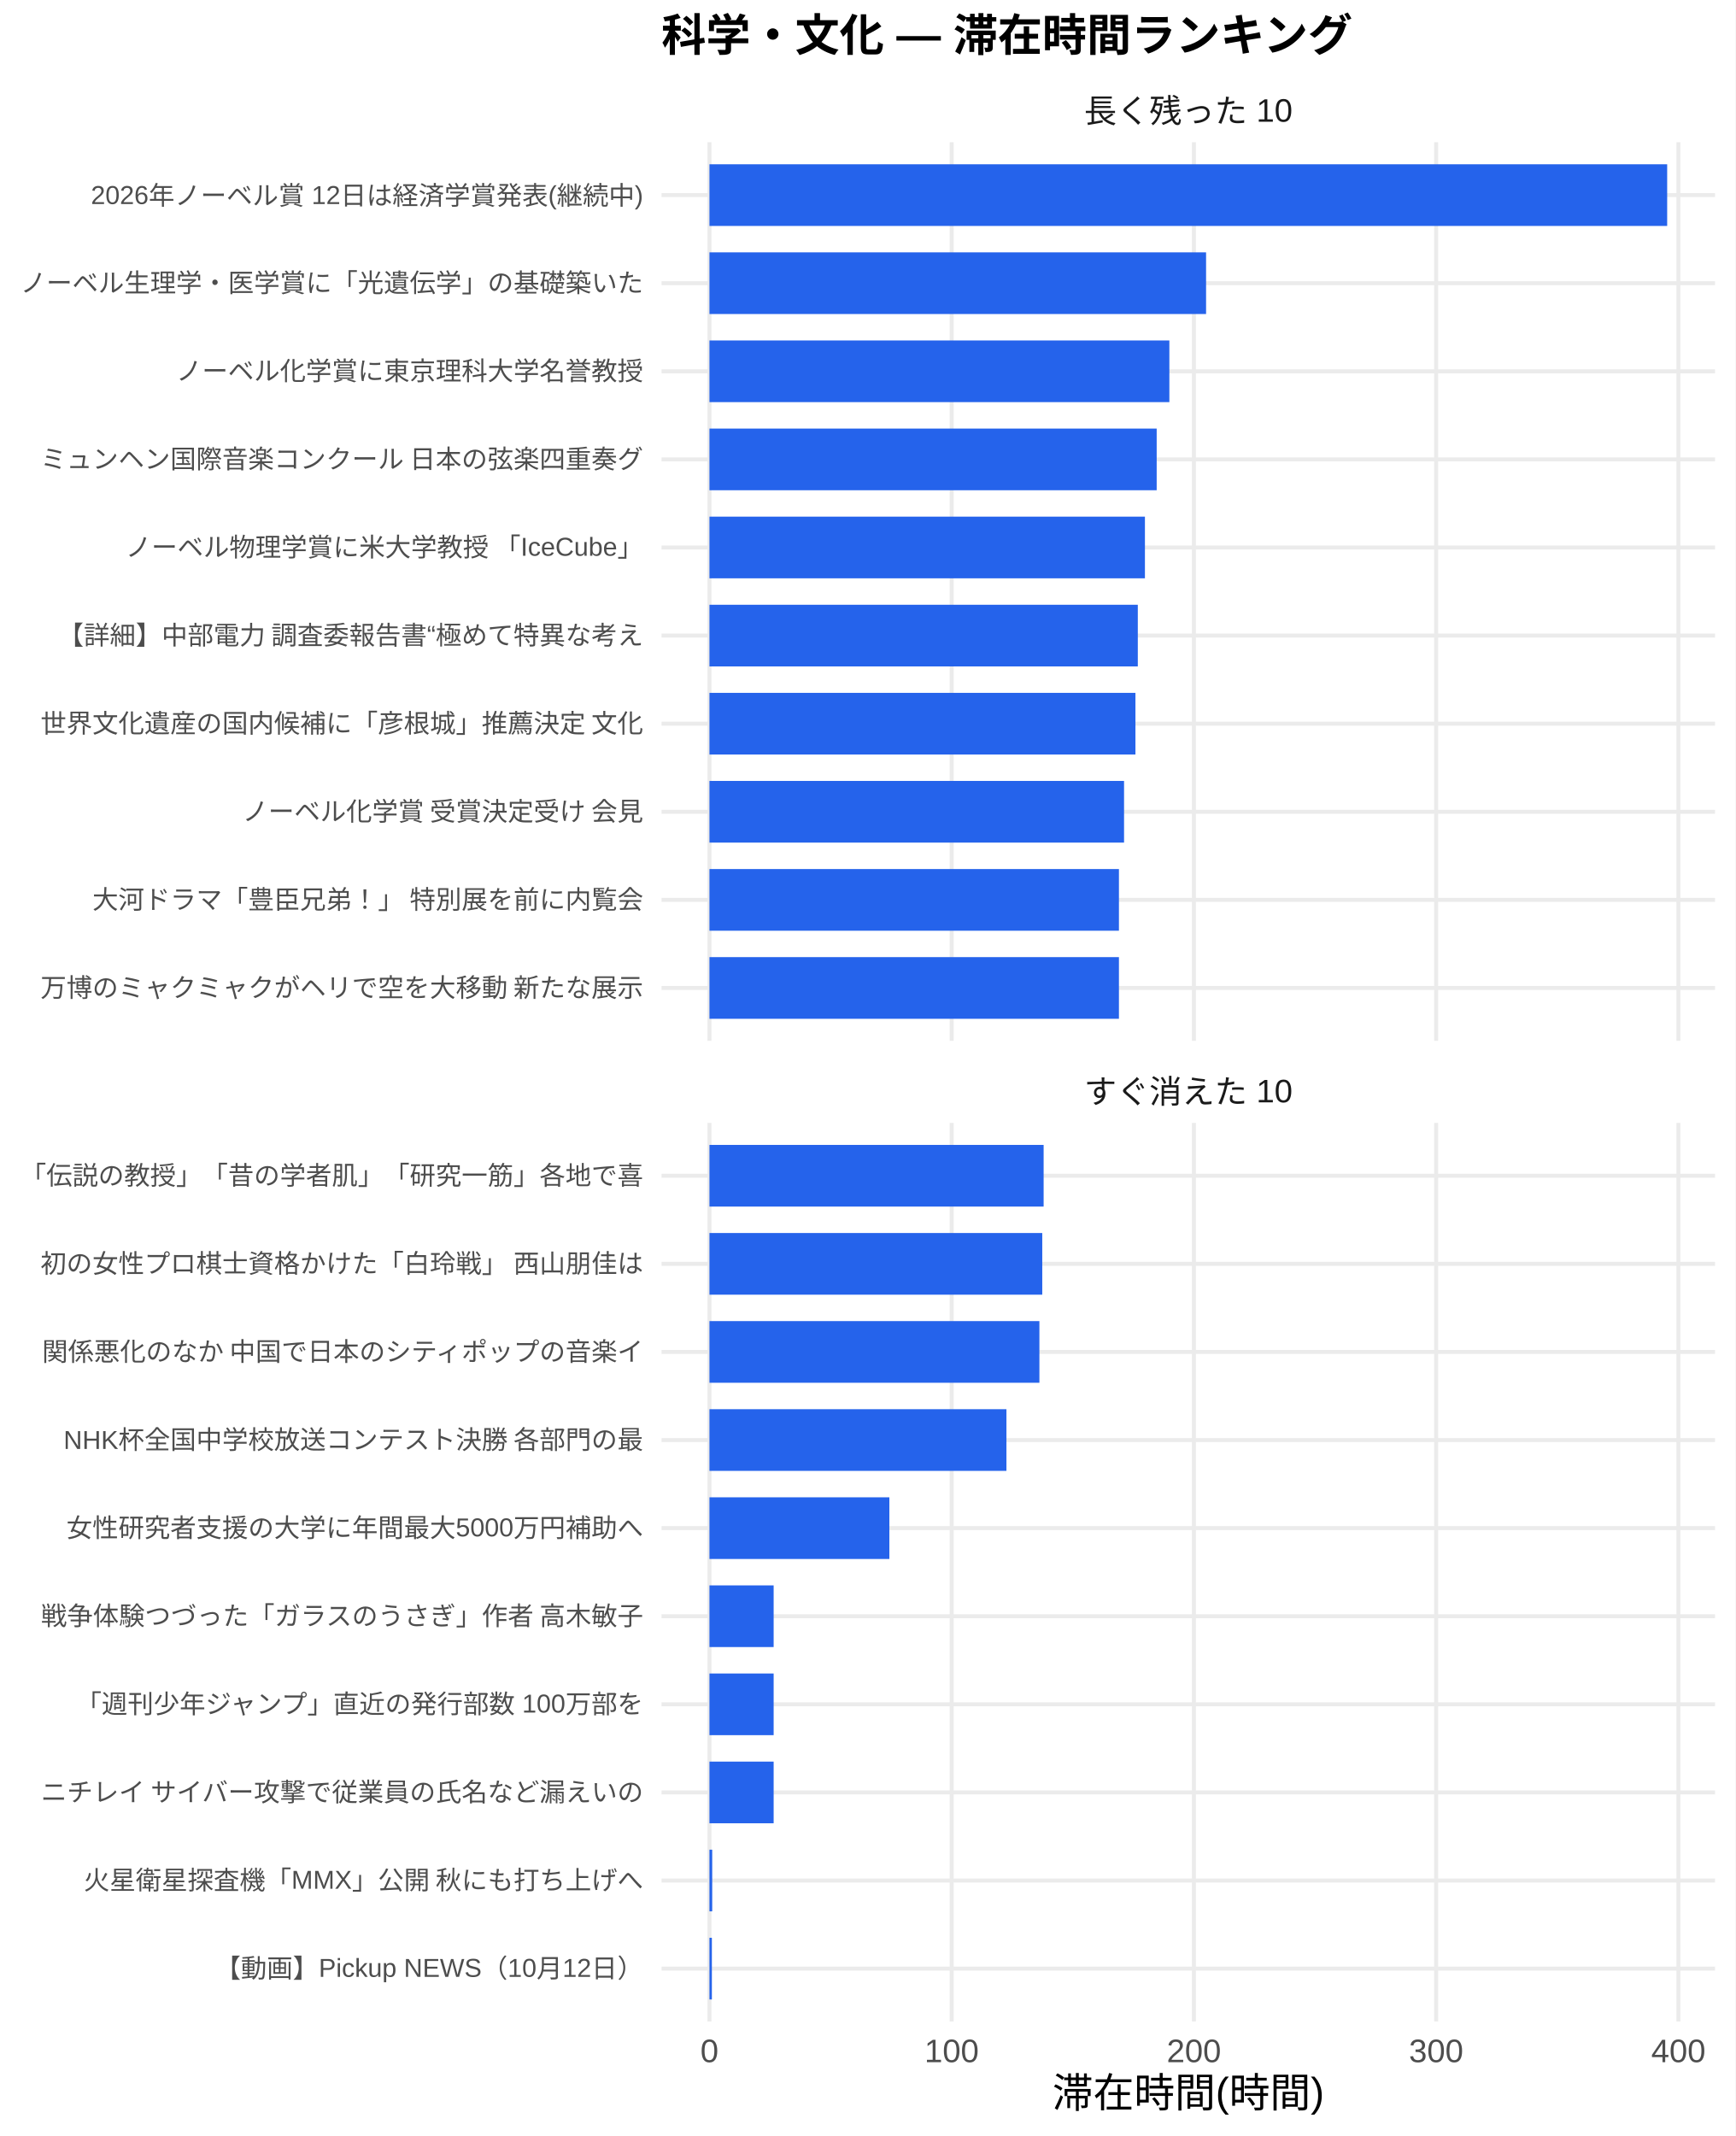
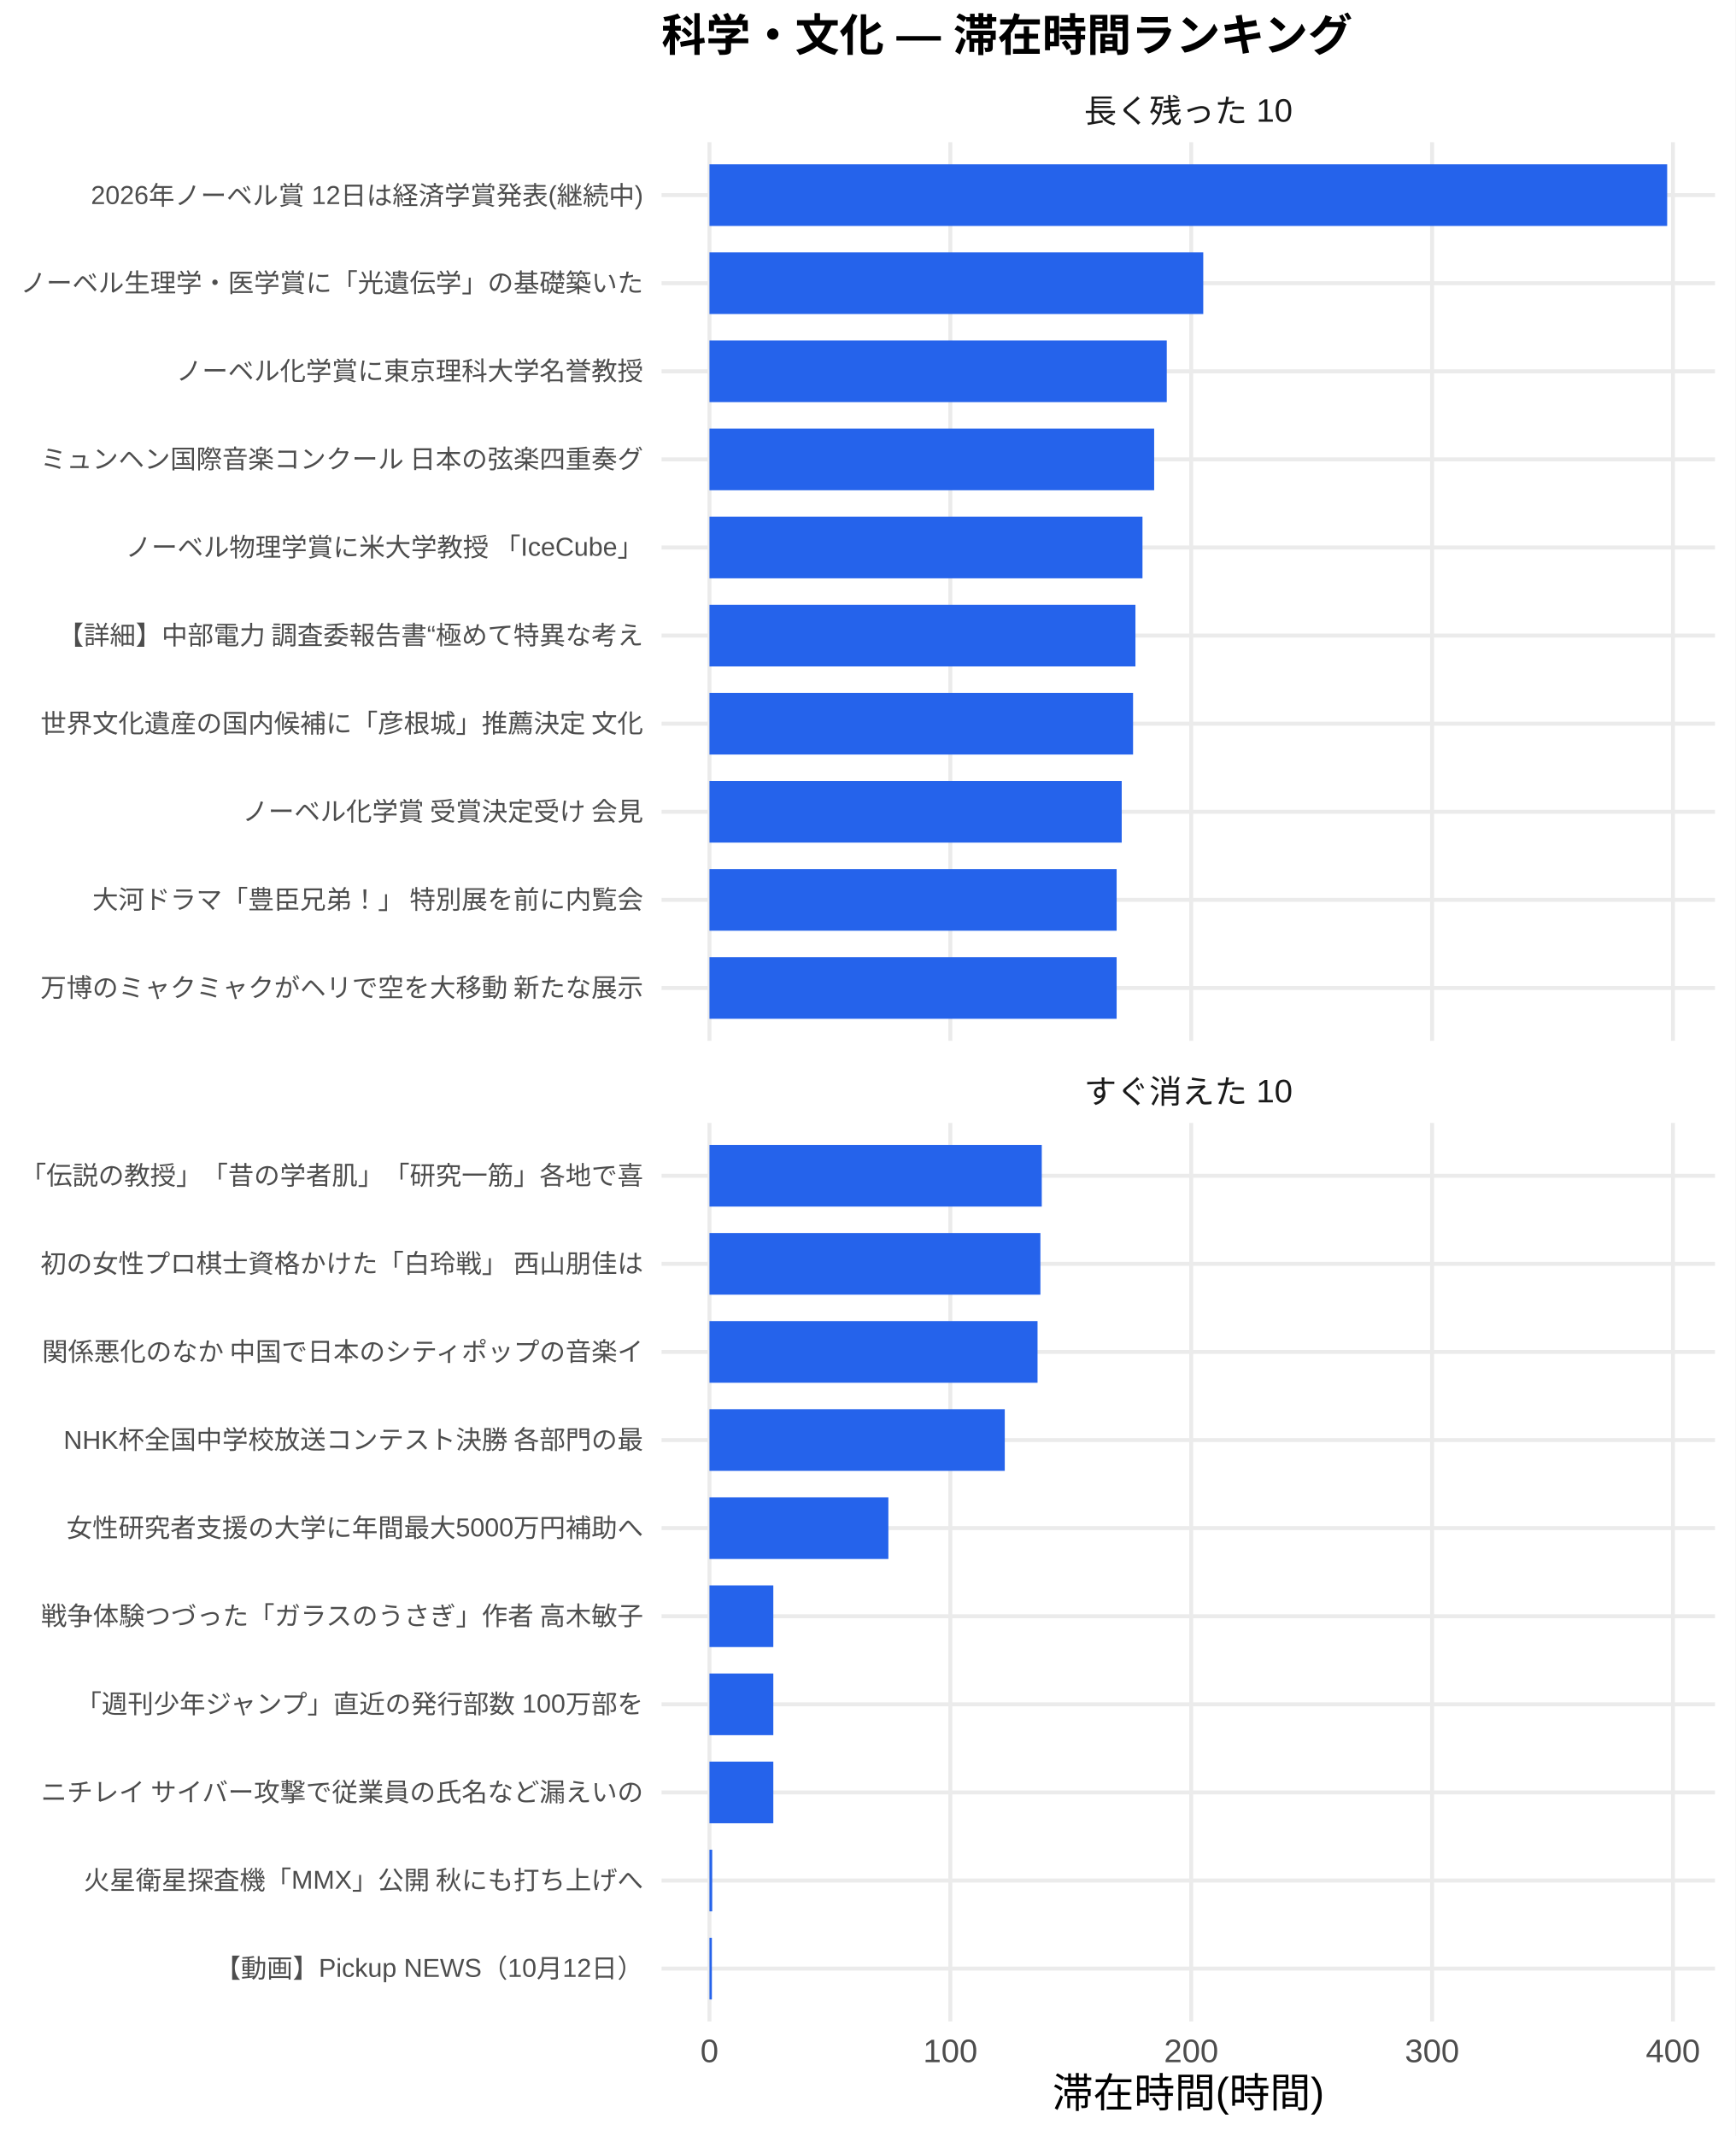
<svg xmlns="http://www.w3.org/2000/svg" width="468.00pt" height="576.00pt" viewBox="0 0 468.00 576.00">
  <g class="svglite">
    <defs>
      <style type="text/css">
    .svglite line, .svglite polyline, .svglite polygon, .svglite path, .svglite rect, .svglite circle {
      fill: none;
      stroke: #000000;
      stroke-linecap: round;
      stroke-linejoin: round;
      stroke-miterlimit: 10.00;
    }
    .svglite text {
      white-space: pre;
    }
    .svglite g.glyphgroup path {
      fill: inherit;
      stroke: none;
    }
  </style>
    </defs>
    <rect width="100%" height="100%" style="stroke: none; fill: #FFFFFF;" />
    <defs>
      <clipPath id="cpMC4wMHw0NjguMDB8MC4wMHw1NzYuMDA=">
        <rect x="0.00" y="0.00" width="468.00" height="576.00" />
      </clipPath>
    </defs>
    <g clip-path="url(#cpMC4wMHw0NjguMDB8MC4wMHw1NzYuMDA=)">
      <rect x="0.00" y="0.00" width="468.00" height="576.00" style="stroke-width: 1.07; stroke: none; fill: #FFFFFF;" />
    </g>
    <defs>
      <clipPath id="cpMTc4LjQxfDQ2Mi41MnwzOC4zNnwyODAuNjc=">
        <rect x="178.41" y="38.36" width="284.11" height="242.31" />
      </clipPath>
    </defs>
    <g clip-path="url(#cpMTc4LjQxfDQ2Mi41MnwzOC4zNnwyODAuNjc=)">
      <polyline points="178.41,266.42 462.52,266.42 " style="stroke-width: 1.07; stroke: #EBEBEB; stroke-linecap: butt;" />
      <polyline points="178.41,242.66 462.52,242.66 " style="stroke-width: 1.07; stroke: #EBEBEB; stroke-linecap: butt;" />
      <polyline points="178.41,218.91 462.52,218.91 " style="stroke-width: 1.07; stroke: #EBEBEB; stroke-linecap: butt;" />
      <polyline points="178.41,195.15 462.52,195.15 " style="stroke-width: 1.07; stroke: #EBEBEB; stroke-linecap: butt;" />
      <polyline points="178.41,171.39 462.52,171.39 " style="stroke-width: 1.07; stroke: #EBEBEB; stroke-linecap: butt;" />
      <polyline points="178.41,147.64 462.52,147.64 " style="stroke-width: 1.07; stroke: #EBEBEB; stroke-linecap: butt;" />
      <polyline points="178.41,123.88 462.52,123.88 " style="stroke-width: 1.07; stroke: #EBEBEB; stroke-linecap: butt;" />
      <polyline points="178.41,100.13 462.52,100.13 " style="stroke-width: 1.07; stroke: #EBEBEB; stroke-linecap: butt;" />
      <polyline points="178.41,76.37 462.52,76.37 " style="stroke-width: 1.07; stroke: #EBEBEB; stroke-linecap: butt;" />
      <polyline points="178.41,52.61 462.52,52.61 " style="stroke-width: 1.07; stroke: #EBEBEB; stroke-linecap: butt;" />
      <polyline points="191.33,280.67 191.33,38.36 " style="stroke-width: 1.07; stroke: #EBEBEB; stroke-linecap: butt;" />
-       <polyline points="256.65,280.67 256.65,38.36 " style="stroke-width: 1.07; stroke: #EBEBEB; stroke-linecap: butt;" />
-       <polyline points="321.98,280.67 321.98,38.36 " style="stroke-width: 1.07; stroke: #EBEBEB; stroke-linecap: butt;" />
-       <polyline points="387.31,280.67 387.31,38.36 " style="stroke-width: 1.07; stroke: #EBEBEB; stroke-linecap: butt;" />
-       <polyline points="452.64,280.67 452.64,38.36 " style="stroke-width: 1.07; stroke: #EBEBEB; stroke-linecap: butt;" />
+       <polyline points="256.29,280.67 256.29,38.36 " style="stroke-width: 1.07; stroke: #EBEBEB; stroke-linecap: butt;" />
+       <polyline points="321.25,280.67 321.25,38.36 " style="stroke-width: 1.07; stroke: #EBEBEB; stroke-linecap: butt;" />
+       <polyline points="386.21,280.67 386.21,38.36 " style="stroke-width: 1.07; stroke: #EBEBEB; stroke-linecap: butt;" />
+       <polyline points="451.18,280.67 451.18,38.36 " style="stroke-width: 1.07; stroke: #EBEBEB; stroke-linecap: butt;" />
      <rect x="191.33" y="44.30" width="258.28" height="16.63" style="stroke-width: 1.07; stroke: none; stroke-linecap: butt; stroke-linejoin: miter; fill: #2563EB;" />
-       <rect x="191.33" y="68.05" width="133.93" height="16.63" style="stroke-width: 1.07; stroke: none; stroke-linecap: butt; stroke-linejoin: miter; fill: #2563EB;" />
-       <rect x="191.33" y="91.81" width="124.03" height="16.63" style="stroke-width: 1.07; stroke: none; stroke-linecap: butt; stroke-linejoin: miter; fill: #2563EB;" />
-       <rect x="191.33" y="115.57" width="120.61" height="16.63" style="stroke-width: 1.07; stroke: none; stroke-linecap: butt; stroke-linejoin: miter; fill: #2563EB;" />
-       <rect x="191.33" y="139.32" width="117.44" height="16.63" style="stroke-width: 1.07; stroke: none; stroke-linecap: butt; stroke-linejoin: miter; fill: #2563EB;" />
-       <rect x="191.33" y="163.08" width="115.52" height="16.63" style="stroke-width: 1.07; stroke: none; stroke-linecap: butt; stroke-linejoin: miter; fill: #2563EB;" />
-       <rect x="191.33" y="186.84" width="114.88" height="16.63" style="stroke-width: 1.07; stroke: none; stroke-linecap: butt; stroke-linejoin: miter; fill: #2563EB;" />
-       <rect x="191.33" y="210.59" width="111.81" height="16.63" style="stroke-width: 1.07; stroke: none; stroke-linecap: butt; stroke-linejoin: miter; fill: #2563EB;" />
-       <rect x="191.33" y="234.35" width="110.43" height="16.63" style="stroke-width: 1.07; stroke: none; stroke-linecap: butt; stroke-linejoin: miter; fill: #2563EB;" />
-       <rect x="191.33" y="258.10" width="110.43" height="16.63" style="stroke-width: 1.07; stroke: none; stroke-linecap: butt; stroke-linejoin: miter; fill: #2563EB;" />
+       <rect x="191.33" y="68.05" width="133.17" height="16.63" style="stroke-width: 1.07; stroke: none; stroke-linecap: butt; stroke-linejoin: miter; fill: #2563EB;" />
+       <rect x="191.33" y="91.81" width="123.33" height="16.63" style="stroke-width: 1.07; stroke: none; stroke-linecap: butt; stroke-linejoin: miter; fill: #2563EB;" />
+       <rect x="191.33" y="115.57" width="119.93" height="16.63" style="stroke-width: 1.07; stroke: none; stroke-linecap: butt; stroke-linejoin: miter; fill: #2563EB;" />
+       <rect x="191.33" y="139.32" width="116.78" height="16.63" style="stroke-width: 1.07; stroke: none; stroke-linecap: butt; stroke-linejoin: miter; fill: #2563EB;" />
+       <rect x="191.33" y="163.08" width="114.88" height="16.63" style="stroke-width: 1.07; stroke: none; stroke-linecap: butt; stroke-linejoin: miter; fill: #2563EB;" />
+       <rect x="191.33" y="186.84" width="114.24" height="16.63" style="stroke-width: 1.07; stroke: none; stroke-linecap: butt; stroke-linejoin: miter; fill: #2563EB;" />
+       <rect x="191.33" y="210.59" width="111.18" height="16.63" style="stroke-width: 1.07; stroke: none; stroke-linecap: butt; stroke-linejoin: miter; fill: #2563EB;" />
+       <rect x="191.33" y="234.35" width="109.81" height="16.63" style="stroke-width: 1.07; stroke: none; stroke-linecap: butt; stroke-linejoin: miter; fill: #2563EB;" />
+       <rect x="191.33" y="258.10" width="109.81" height="16.63" style="stroke-width: 1.07; stroke: none; stroke-linecap: butt; stroke-linejoin: miter; fill: #2563EB;" />
    </g>
    <g clip-path="url(#cpMC4wMHw0NjguMDB8MC4wMHw1NzYuMDA=)">
</g>
    <defs>
      <clipPath id="cpMTc4LjQxfDQ2Mi41MnwzMDIuODB8NTQ1LjEy">
        <rect x="178.41" y="302.80" width="284.11" height="242.31" />
      </clipPath>
    </defs>
    <g clip-path="url(#cpMTc4LjQxfDQ2Mi41MnwzMDIuODB8NTQ1LjEy)">
      <polyline points="178.41,530.86 462.52,530.86 " style="stroke-width: 1.07; stroke: #EBEBEB; stroke-linecap: butt;" />
      <polyline points="178.41,507.11 462.52,507.11 " style="stroke-width: 1.07; stroke: #EBEBEB; stroke-linecap: butt;" />
      <polyline points="178.41,483.35 462.52,483.35 " style="stroke-width: 1.07; stroke: #EBEBEB; stroke-linecap: butt;" />
      <polyline points="178.41,459.59 462.52,459.59 " style="stroke-width: 1.07; stroke: #EBEBEB; stroke-linecap: butt;" />
      <polyline points="178.41,435.84 462.52,435.84 " style="stroke-width: 1.07; stroke: #EBEBEB; stroke-linecap: butt;" />
      <polyline points="178.41,412.08 462.52,412.08 " style="stroke-width: 1.07; stroke: #EBEBEB; stroke-linecap: butt;" />
      <polyline points="178.41,388.33 462.52,388.33 " style="stroke-width: 1.07; stroke: #EBEBEB; stroke-linecap: butt;" />
      <polyline points="178.41,364.57 462.52,364.57 " style="stroke-width: 1.07; stroke: #EBEBEB; stroke-linecap: butt;" />
      <polyline points="178.41,340.81 462.52,340.81 " style="stroke-width: 1.07; stroke: #EBEBEB; stroke-linecap: butt;" />
      <polyline points="178.41,317.06 462.52,317.06 " style="stroke-width: 1.07; stroke: #EBEBEB; stroke-linecap: butt;" />
      <polyline points="191.33,545.12 191.33,302.80 " style="stroke-width: 1.07; stroke: #EBEBEB; stroke-linecap: butt;" />
-       <polyline points="256.65,545.12 256.65,302.80 " style="stroke-width: 1.07; stroke: #EBEBEB; stroke-linecap: butt;" />
-       <polyline points="321.98,545.12 321.98,302.80 " style="stroke-width: 1.07; stroke: #EBEBEB; stroke-linecap: butt;" />
-       <polyline points="387.31,545.12 387.31,302.80 " style="stroke-width: 1.07; stroke: #EBEBEB; stroke-linecap: butt;" />
-       <polyline points="452.64,545.12 452.64,302.80 " style="stroke-width: 1.07; stroke: #EBEBEB; stroke-linecap: butt;" />
-       <rect x="191.33" y="308.74" width="90.12" height="16.63" style="stroke-width: 1.07; stroke: none; stroke-linecap: butt; stroke-linejoin: miter; fill: #2563EB;" />
-       <rect x="191.33" y="332.50" width="89.75" height="16.63" style="stroke-width: 1.07; stroke: none; stroke-linecap: butt; stroke-linejoin: miter; fill: #2563EB;" />
-       <rect x="191.33" y="356.25" width="88.98" height="16.63" style="stroke-width: 1.07; stroke: none; stroke-linecap: butt; stroke-linejoin: miter; fill: #2563EB;" />
-       <rect x="191.33" y="380.01" width="80.09" height="16.63" style="stroke-width: 1.07; stroke: none; stroke-linecap: butt; stroke-linejoin: miter; fill: #2563EB;" />
-       <rect x="191.33" y="403.77" width="48.52" height="16.63" style="stroke-width: 1.07; stroke: none; stroke-linecap: butt; stroke-linejoin: miter; fill: #2563EB;" />
-       <rect x="191.33" y="427.52" width="17.31" height="16.63" style="stroke-width: 1.07; stroke: none; stroke-linecap: butt; stroke-linejoin: miter; fill: #2563EB;" />
-       <rect x="191.33" y="451.28" width="17.31" height="16.63" style="stroke-width: 1.07; stroke: none; stroke-linecap: butt; stroke-linejoin: miter; fill: #2563EB;" />
-       <rect x="191.33" y="475.04" width="17.31" height="16.63" style="stroke-width: 1.07; stroke: none; stroke-linecap: butt; stroke-linejoin: miter; fill: #2563EB;" />
+       <polyline points="256.29,545.12 256.29,302.80 " style="stroke-width: 1.07; stroke: #EBEBEB; stroke-linecap: butt;" />
+       <polyline points="321.25,545.12 321.25,302.80 " style="stroke-width: 1.07; stroke: #EBEBEB; stroke-linecap: butt;" />
+       <polyline points="386.21,545.12 386.21,302.80 " style="stroke-width: 1.07; stroke: #EBEBEB; stroke-linecap: butt;" />
+       <polyline points="451.18,545.12 451.18,302.80 " style="stroke-width: 1.07; stroke: #EBEBEB; stroke-linecap: butt;" />
+       <rect x="191.33" y="308.74" width="89.62" height="16.63" style="stroke-width: 1.07; stroke: none; stroke-linecap: butt; stroke-linejoin: miter; fill: #2563EB;" />
+       <rect x="191.33" y="332.50" width="89.25" height="16.63" style="stroke-width: 1.07; stroke: none; stroke-linecap: butt; stroke-linejoin: miter; fill: #2563EB;" />
+       <rect x="191.33" y="356.25" width="88.48" height="16.63" style="stroke-width: 1.07; stroke: none; stroke-linecap: butt; stroke-linejoin: miter; fill: #2563EB;" />
+       <rect x="191.33" y="380.01" width="79.64" height="16.63" style="stroke-width: 1.07; stroke: none; stroke-linecap: butt; stroke-linejoin: miter; fill: #2563EB;" />
+       <rect x="191.33" y="403.77" width="48.25" height="16.63" style="stroke-width: 1.07; stroke: none; stroke-linecap: butt; stroke-linejoin: miter; fill: #2563EB;" />
+       <rect x="191.33" y="427.52" width="17.22" height="16.63" style="stroke-width: 1.07; stroke: none; stroke-linecap: butt; stroke-linejoin: miter; fill: #2563EB;" />
+       <rect x="191.33" y="451.28" width="17.22" height="16.63" style="stroke-width: 1.07; stroke: none; stroke-linecap: butt; stroke-linejoin: miter; fill: #2563EB;" />
+       <rect x="191.33" y="475.04" width="17.22" height="16.63" style="stroke-width: 1.07; stroke: none; stroke-linecap: butt; stroke-linejoin: miter; fill: #2563EB;" />
      <rect x="191.33" y="498.79" width="0.74" height="16.63" style="stroke-width: 1.07; stroke: none; stroke-linecap: butt; stroke-linejoin: miter; fill: #2563EB;" />
      <rect x="191.33" y="522.55" width="0.65" height="16.63" style="stroke-width: 1.07; stroke: none; stroke-linecap: butt; stroke-linejoin: miter; fill: #2563EB;" />
    </g>
    <g clip-path="url(#cpMC4wMHw0NjguMDB8MC4wMHw1NzYuMDA=)">
</g>
    <defs>
      <clipPath id="cpMTc4LjQxfDQ2Mi41MnwyODYuMTV8MzAyLjgw">
        <rect x="178.41" y="286.15" width="284.11" height="16.65" />
      </clipPath>
    </defs>
    <g clip-path="url(#cpMTc4LjQxfDQ2Mi41MnwyODYuMTV8MzAyLjgw)">
      <text x="320.47" y="297.50" text-anchor="middle" style="font-size: 8.80px;fill: #1A1A1A; font-family: &quot;Liberation Sans&quot;;" textLength="56.20px" lengthAdjust="spacingAndGlyphs">すぐ消えた 10</text>
    </g>
    <g clip-path="url(#cpMC4wMHw0NjguMDB8MC4wMHw1NzYuMDA=)">
</g>
    <defs>
      <clipPath id="cpMTc4LjQxfDQ2Mi41MnwyMS43MXwzOC4zNg==">
        <rect x="178.41" y="21.71" width="284.11" height="16.65" />
      </clipPath>
    </defs>
    <g clip-path="url(#cpMTc4LjQxfDQ2Mi41MnwyMS43MXwzOC4zNg==)">
      <text x="320.47" y="33.06" text-anchor="middle" style="font-size: 8.80px;fill: #1A1A1A; font-family: &quot;Liberation Sans&quot;;" textLength="56.20px" lengthAdjust="spacingAndGlyphs">長く残った 10</text>
    </g>
    <g clip-path="url(#cpMC4wMHw0NjguMDB8MC4wMHw1NzYuMDA=)">
      <text x="191.33" y="556.10" text-anchor="middle" style="font-size: 8.80px;fill: #4D4D4D; font-family: &quot;Liberation Sans&quot;;" textLength="4.89px" lengthAdjust="spacingAndGlyphs">0</text>
-       <text x="256.65" y="556.10" text-anchor="middle" style="font-size: 8.80px;fill: #4D4D4D; font-family: &quot;Liberation Sans&quot;;" textLength="14.67px" lengthAdjust="spacingAndGlyphs">100</text>
-       <text x="321.98" y="556.10" text-anchor="middle" style="font-size: 8.80px;fill: #4D4D4D; font-family: &quot;Liberation Sans&quot;;" textLength="14.67px" lengthAdjust="spacingAndGlyphs">200</text>
-       <text x="387.31" y="556.10" text-anchor="middle" style="font-size: 8.80px;fill: #4D4D4D; font-family: &quot;Liberation Sans&quot;;" textLength="14.67px" lengthAdjust="spacingAndGlyphs">300</text>
-       <text x="452.64" y="556.10" text-anchor="middle" style="font-size: 8.80px;fill: #4D4D4D; font-family: &quot;Liberation Sans&quot;;" textLength="14.67px" lengthAdjust="spacingAndGlyphs">400</text>
+       <text x="256.29" y="556.10" text-anchor="middle" style="font-size: 8.80px;fill: #4D4D4D; font-family: &quot;Liberation Sans&quot;;" textLength="14.67px" lengthAdjust="spacingAndGlyphs">100</text>
+       <text x="321.25" y="556.10" text-anchor="middle" style="font-size: 8.80px;fill: #4D4D4D; font-family: &quot;Liberation Sans&quot;;" textLength="14.67px" lengthAdjust="spacingAndGlyphs">200</text>
+       <text x="386.21" y="556.10" text-anchor="middle" style="font-size: 8.80px;fill: #4D4D4D; font-family: &quot;Liberation Sans&quot;;" textLength="14.67px" lengthAdjust="spacingAndGlyphs">300</text>
+       <text x="451.18" y="556.10" text-anchor="middle" style="font-size: 8.80px;fill: #4D4D4D; font-family: &quot;Liberation Sans&quot;;" textLength="14.67px" lengthAdjust="spacingAndGlyphs">400</text>
      <text x="173.48" y="268.83" text-anchor="end" style="font-size: 7.00px;fill: #4D4D4D; font-family: &quot;Liberation Sans&quot;;" textLength="162.94px" lengthAdjust="spacingAndGlyphs">万博のミャクミャクがヘリで空を大移動 新たな展示</text>
      <text x="173.48" y="245.07" text-anchor="end" style="font-size: 7.00px;fill: #4D4D4D; font-family: &quot;Liberation Sans&quot;;" textLength="148.94px" lengthAdjust="spacingAndGlyphs">大河ドラマ「豊臣兄弟！」 特別展を前に内覧会</text>
      <text x="173.48" y="221.31" text-anchor="end" style="font-size: 7.00px;fill: #4D4D4D; font-family: &quot;Liberation Sans&quot;;" textLength="108.88px" lengthAdjust="spacingAndGlyphs">ノーベル化学賞 受賞決定受け 会見</text>
      <text x="173.48" y="197.56" text-anchor="end" style="font-size: 7.00px;fill: #4D4D4D; font-family: &quot;Liberation Sans&quot;;" textLength="162.94px" lengthAdjust="spacingAndGlyphs">世界文化遺産の国内候補に「彦根城」推薦決定 文化</text>
      <text x="173.48" y="173.80" text-anchor="end" style="font-size: 7.00px;fill: #4D4D4D; font-family: &quot;Liberation Sans&quot;;" textLength="158.27px" lengthAdjust="spacingAndGlyphs">【詳細】中部電力 調査委報告書“極めて特異な考え</text>
      <text x="173.48" y="150.05" text-anchor="end" style="font-size: 7.00px;fill: #4D4D4D; font-family: &quot;Liberation Sans&quot;;" textLength="140.00px" lengthAdjust="spacingAndGlyphs">ノーベル物理学賞に米大学教授 「IceCube」</text>
      <text x="173.48" y="126.29" text-anchor="end" style="font-size: 7.00px;fill: #4D4D4D; font-family: &quot;Liberation Sans&quot;;" textLength="162.94px" lengthAdjust="spacingAndGlyphs">ミュンヘン国際音楽コンクール 日本の弦楽四重奏グ</text>
      <text x="173.48" y="102.53" text-anchor="end" style="font-size: 7.00px;fill: #4D4D4D; font-family: &quot;Liberation Sans&quot;;" textLength="126.00px" lengthAdjust="spacingAndGlyphs">ノーベル化学賞に東京理科大学名誉教授</text>
      <text x="173.48" y="78.78" text-anchor="end" style="font-size: 7.00px;fill: #4D4D4D; font-family: &quot;Liberation Sans&quot;;" textLength="168.00px" lengthAdjust="spacingAndGlyphs">ノーベル生理学・医学賞に「光遺伝学」の基礎築いた</text>
      <text x="173.48" y="55.02" text-anchor="end" style="font-size: 7.00px;fill: #4D4D4D; font-family: &quot;Liberation Sans&quot;;" textLength="148.94px" lengthAdjust="spacingAndGlyphs">2026年ノーベル賞 12日は経済学賞発表(継続中)</text>
      <text x="173.48" y="533.27" text-anchor="end" style="font-size: 7.00px;fill: #4D4D4D; font-family: &quot;Liberation Sans&quot;;" textLength="115.53px" lengthAdjust="spacingAndGlyphs">【動画】Pickup NEWS（10月12日）</text>
      <text x="173.48" y="509.51" text-anchor="end" style="font-size: 7.00px;fill: #4D4D4D; font-family: &quot;Liberation Sans&quot;;" textLength="151.27px" lengthAdjust="spacingAndGlyphs">火星衛星探査機「MMX」公開 秋にも打ち上げへ</text>
      <text x="173.48" y="485.76" text-anchor="end" style="font-size: 7.00px;fill: #4D4D4D; font-family: &quot;Liberation Sans&quot;;" textLength="162.94px" lengthAdjust="spacingAndGlyphs">ニチレイ サイバー攻撃で従業員の氏名など漏えいの</text>
      <text x="173.48" y="462.00" text-anchor="end" style="font-size: 7.00px;fill: #4D4D4D; font-family: &quot;Liberation Sans&quot;;" textLength="153.61px" lengthAdjust="spacingAndGlyphs">「週刊少年ジャンプ」直近の発行部数 100万部を</text>
      <text x="173.48" y="438.25" text-anchor="end" style="font-size: 7.00px;fill: #4D4D4D; font-family: &quot;Liberation Sans&quot;;" textLength="162.94px" lengthAdjust="spacingAndGlyphs">戦争体験つづった「ガラスのうさぎ」作者 高木敏子</text>
      <text x="173.48" y="414.49" text-anchor="end" style="font-size: 7.00px;fill: #4D4D4D; font-family: &quot;Liberation Sans&quot;;" textLength="155.56px" lengthAdjust="spacingAndGlyphs">女性研究者支援の大学に年間最大5000万円補助へ</text>
      <text x="173.48" y="390.73" text-anchor="end" style="font-size: 7.00px;fill: #4D4D4D; font-family: &quot;Liberation Sans&quot;;" textLength="156.73px" lengthAdjust="spacingAndGlyphs">NHK杯全国中学校放送コンテスト決勝 各部門の最</text>
      <text x="173.48" y="366.98" text-anchor="end" style="font-size: 7.00px;fill: #4D4D4D; font-family: &quot;Liberation Sans&quot;;" textLength="162.94px" lengthAdjust="spacingAndGlyphs">関係悪化のなか 中国で日本のシティポップの音楽イ</text>
      <text x="173.48" y="343.22" text-anchor="end" style="font-size: 7.00px;fill: #4D4D4D; font-family: &quot;Liberation Sans&quot;;" textLength="162.94px" lengthAdjust="spacingAndGlyphs">初の女性プロ棋士資格かけた「白玲戦」 西山朋佳は</text>
      <text x="173.48" y="319.47" text-anchor="end" style="font-size: 7.00px;fill: #4D4D4D; font-family: &quot;Liberation Sans&quot;;" textLength="168.00px" lengthAdjust="spacingAndGlyphs">「伝説の教授」「昔の学者肌」「研究一筋」各地で喜</text>
      <text x="320.47" y="568.24" text-anchor="middle" style="font-size: 11.00px; font-family: &quot;Liberation Sans&quot;;" textLength="73.31px" lengthAdjust="spacingAndGlyphs">滞在時間(時間)</text>
      <text x="178.41" y="13.74" style="font-size: 12.00px; font-weight: bold; font-family: &quot;Liberation Sans&quot;;" textLength="186.66px" lengthAdjust="spacingAndGlyphs">科学・文化 — 滞在時間ランキング</text>
    </g>
  </g>
</svg>
